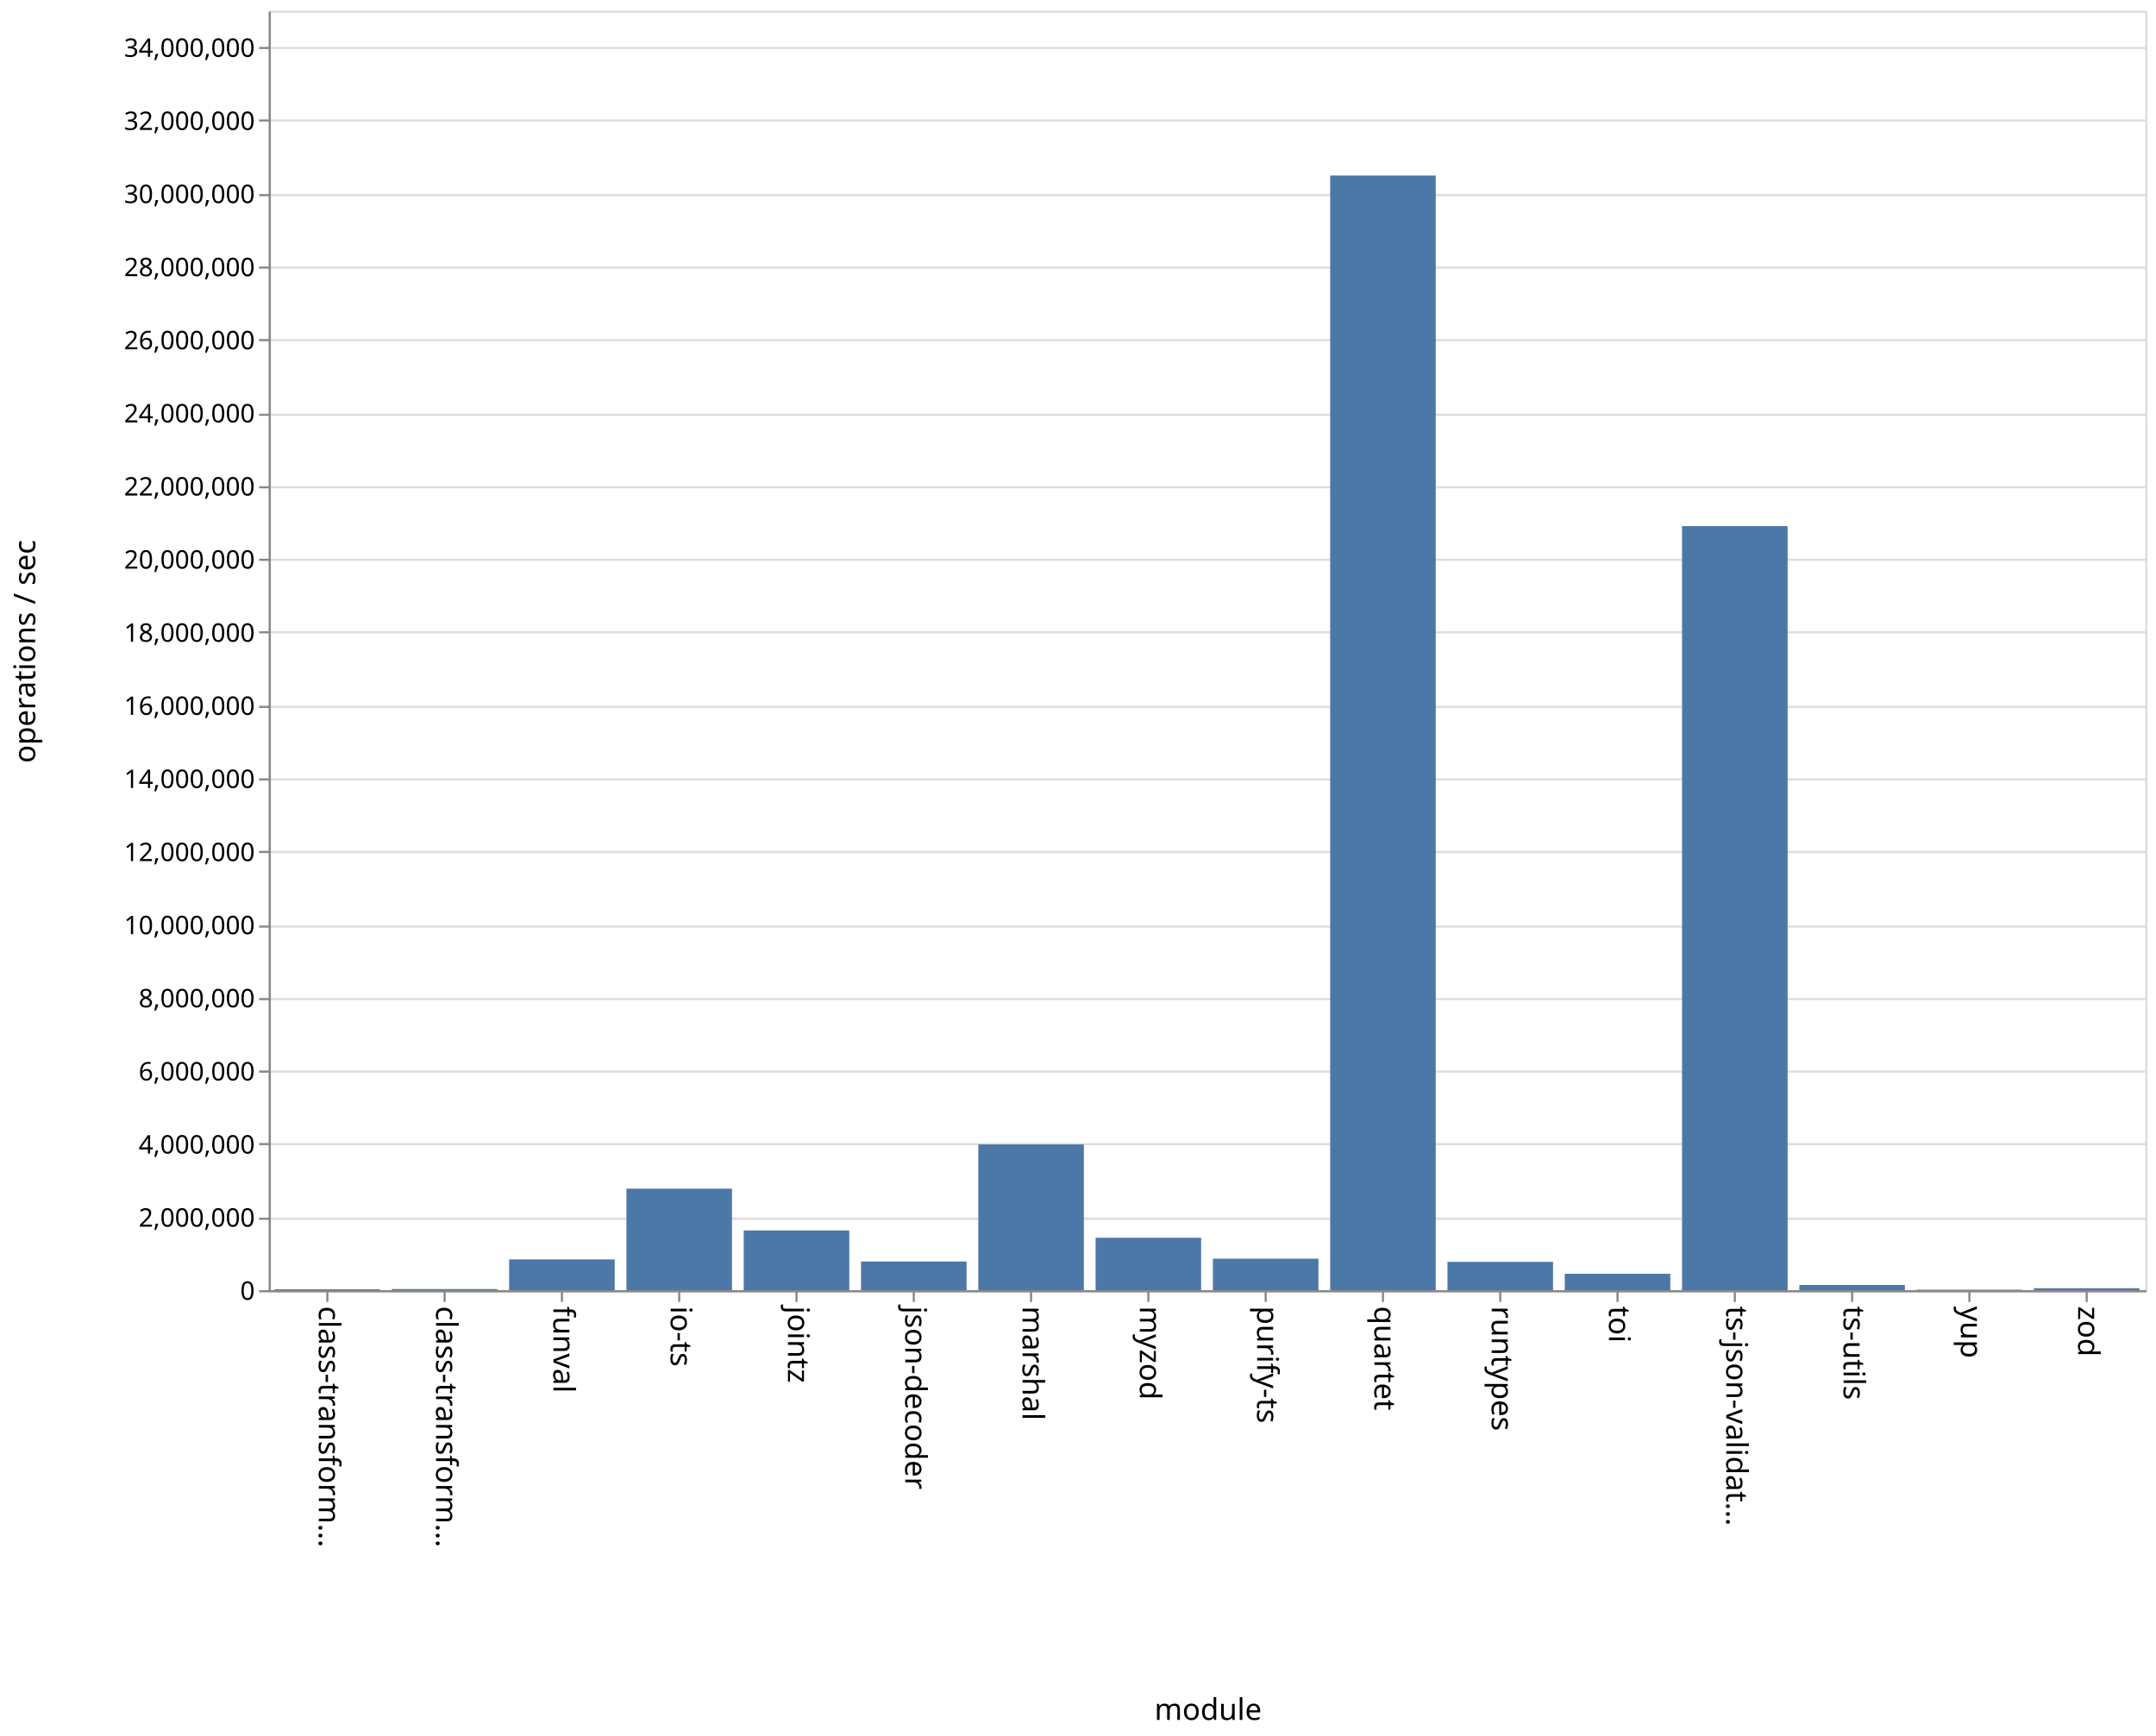
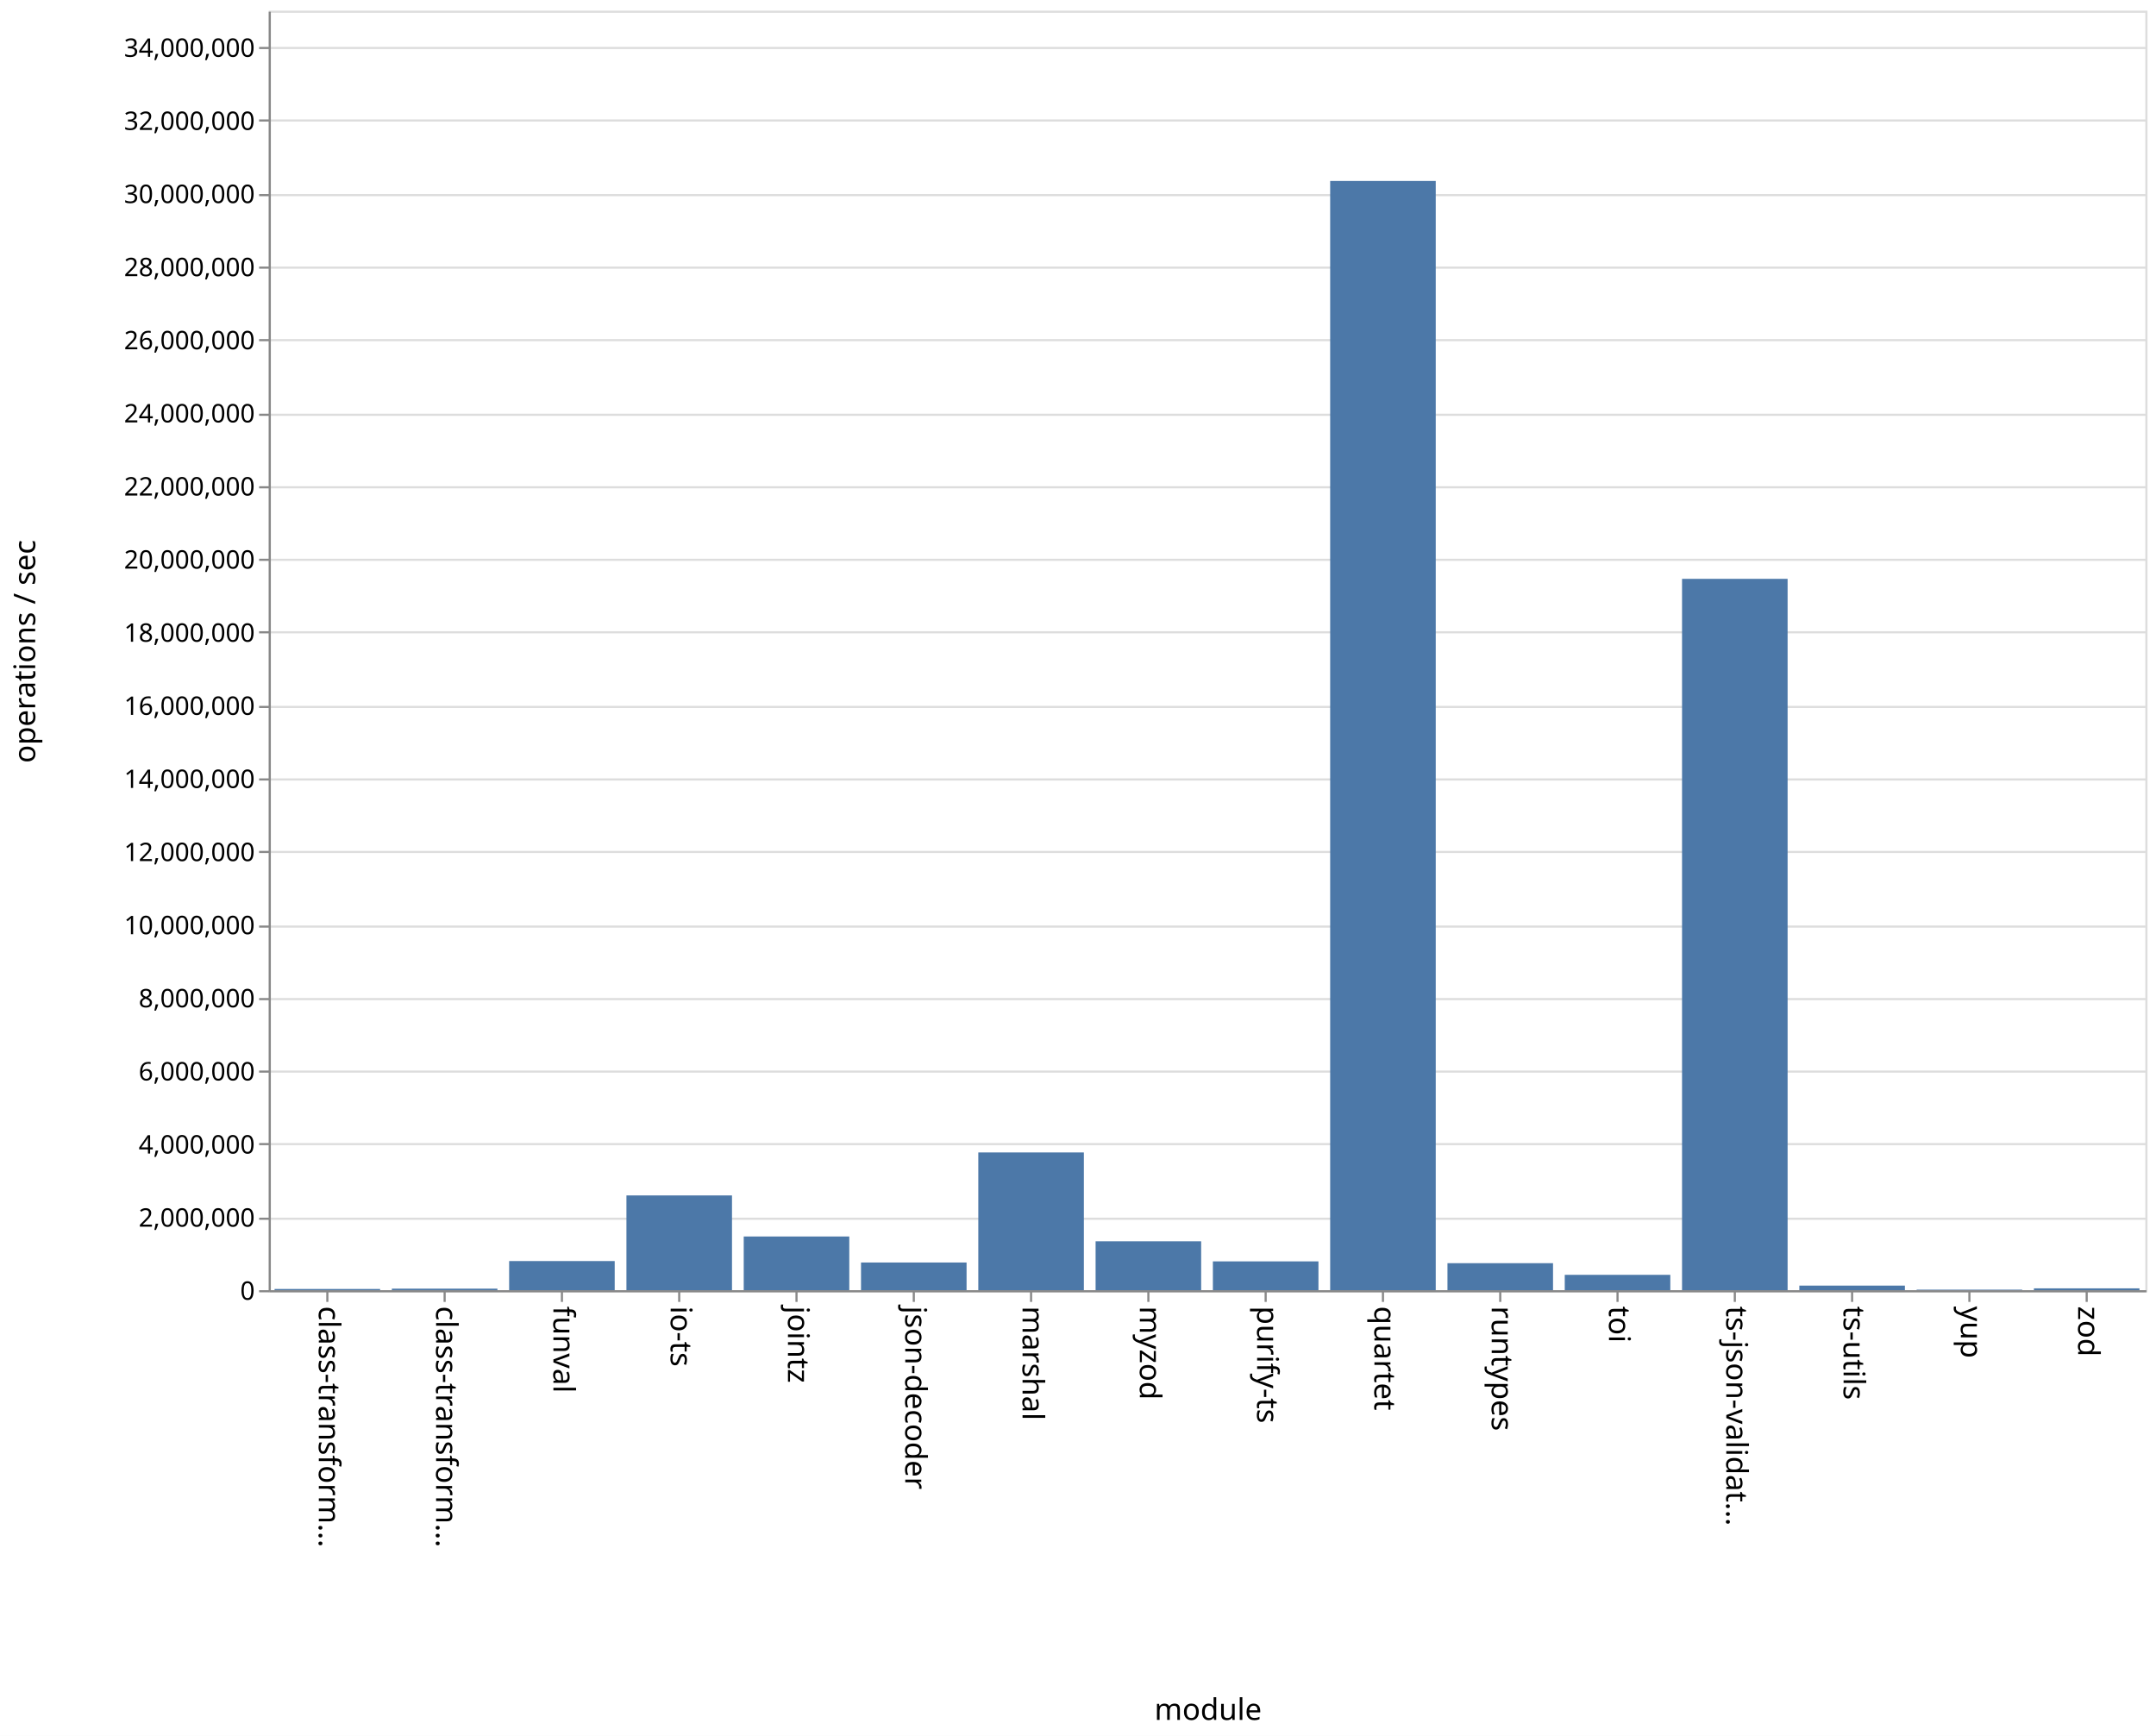
<svg xmlns="http://www.w3.org/2000/svg" class="marks" width="1011" height="814">
  <path fill="#fff" d="M0 0h1011v814H0z" />
  <g class="mark-group role-frame root" aria-roledescription="group mark container">
    <path class="background" aria-hidden="true" d="M126.5 5.5h880v600h-880z" fill="none" stroke="#ddd" />
    <g class="mark-group role-axis" aria-roledescription="axis" aria-label="Y-axis for a linear scale with values from 0 to 35,000,000">
      <path class="background" aria-hidden="true" d="M126.5 5.5z" pointer-events="none" fill="none" />
      <g class="mark-rule role-axis-grid" pointer-events="none" fill="none" stroke="#ddd">
        <path d="M126.5 605.5h880M126.5 571.5h880M126.5 536.5h880M126.5 502.5h880M126.5 468.5h880M126.5 434.5h880M126.5 399.5h880M126.5 365.5h880M126.5 331.5h880M126.5 296.5h880M126.5 262.5h880M126.5 228.5h880M126.5 194.5h880M126.5 159.5h880M126.5 125.5h880M126.5 91.5h880M126.5 56.5h880M126.5 22.5h880" />
      </g>
    </g>
    <g class="mark-group role-axis" aria-roledescription="axis" aria-label="X-axis titled 'module' for a discrete scale with 16 values: class-transformer-validator-async, class-transformer-validator-sync, funval, io-ts, jointz, ending with zod">
      <path class="background" aria-hidden="true" d="M126.5 605.5z" pointer-events="none" fill="none" />
      <g class="mark-rule role-axis-tick" pointer-events="none" fill="none" stroke="#888">
        <path d="M153.5 605.5v5M208.5 605.5v5M263.5 605.5v5M318.5 605.5v5M373.5 605.5v5M428.5 605.5v5M483.5 605.5v5M538.5 605.5v5M593.5 605.5v5M648.5 605.5v5M703.5 605.5v5M758.5 605.5v5M813.5 605.5v5M868.5 605.5v5M923.5 605.5v5M978.5 605.5v5" />
      </g>
      <g class="mark-text role-axis-label" pointer-events="none" font-family="sans-serif" font-size="14">
        <text transform="rotate(90 -231.5 381)">
                    class-transform…
                </text>
        <text transform="rotate(90 -204 408.5)">
                    class-transform…
                </text>
        <text transform="rotate(90 -176.5 436)">
                    funval
                </text>
        <text transform="rotate(90 -149 463.5)">
                    io-ts
                </text>
        <text transform="rotate(90 -121.5 491)">
                    jointz
                </text>
        <text transform="rotate(90 -94 518.5)">
                    json-decoder
                </text>
        <text transform="rotate(90 -66.5 546)">
                    marshal
                </text>
        <text transform="rotate(90 -39 573.5)">
                    myzod
                </text>
        <text transform="rotate(90 -11.5 601)">
                    purify-ts
                </text>
        <text transform="rotate(90 16 628.5)">
                    quartet
                </text>
        <text transform="rotate(90 43.5 656)">
                    runtypes
                </text>
        <text transform="rotate(90 71 683.5)">
                    toi
                </text>
        <text transform="rotate(90 98.5 711)">
                    ts-json-validat…
                </text>
        <text transform="rotate(90 126 738.5)">
                    ts-utils
                </text>
        <text transform="rotate(90 153.5 766)">
                    yup
                </text>
        <text transform="rotate(90 181 793.5)">
                    zod
                </text>
      </g>
      <path fill="none" stroke="#888" d="M126.5 605.5h880" pointer-events="none" />
      <text text-anchor="middle" transform="translate(566.5 806.5)" font-family="sans-serif" font-size="14" font-weight="400" pointer-events="none">
                module
            </text>
    </g>
    <g class="mark-group role-axis" aria-roledescription="axis" aria-label="Y-axis titled 'operations / sec' for a linear scale with values from 0 to 35,000,000">
      <path class="background" aria-hidden="true" d="M126.5 5.5z" pointer-events="none" fill="none" />
      <g class="mark-rule role-axis-tick" pointer-events="none" fill="none" stroke="#888">
        <path d="M126.5 605.5h-5M126.5 571.5h-5M126.5 536.5h-5M126.5 502.5h-5M126.5 468.5h-5M126.5 434.5h-5M126.5 399.5h-5M126.5 365.5h-5M126.5 331.5h-5M126.5 296.5h-5M126.5 262.5h-5M126.5 228.5h-5M126.5 194.5h-5M126.5 159.5h-5M126.5 125.5h-5M126.5 91.5h-5M126.5 56.5h-5M126.5 22.5h-5" />
      </g>
      <g class="mark-text role-axis-label" pointer-events="none" text-anchor="end" font-family="sans-serif" font-size="12">
        <text transform="translate(119.5 609.5)">
                    0
                </text>
        <text transform="translate(119.5 575.214)">
                    2,000,000
                </text>
        <text transform="translate(119.5 540.929)">
                    4,000,000
                </text>
        <text transform="translate(119.5 506.643)">
                    6,000,000
                </text>
        <text transform="translate(119.5 472.357)">
                    8,000,000
                </text>
        <text transform="translate(119.5 438.071)">
                    10,000,000
                </text>
        <text transform="translate(119.5 403.786)">
                    12,000,000
                </text>
        <text transform="translate(119.5 369.5)">
                    14,000,000
                </text>
        <text transform="translate(119.5 335.214)">
                    16,000,000
                </text>
        <text transform="translate(119.5 300.929)">
                    18,000,000
                </text>
        <text transform="translate(119.5 266.643)">
                    20,000,000
                </text>
        <text transform="translate(119.5 232.357)">
                    22,000,000
                </text>
        <text transform="translate(119.5 198.071)">
                    24,000,000
                </text>
        <text transform="translate(119.5 163.786)">
                    26,000,000
                </text>
        <text transform="translate(119.5 129.5)">
                    28,000,000
                </text>
        <text transform="translate(119.5 95.214)">
                    30,000,000
                </text>
        <text transform="translate(119.5 60.929)">
                    32,000,000
                </text>
        <text transform="translate(119.5 26.643)">
                    34,000,000
                </text>
      </g>
      <path fill="none" stroke="#888" d="M126.5 605.5V5.5" pointer-events="none" />
      <text text-anchor="middle" transform="rotate(-90 161 144.5)" font-family="sans-serif" font-size="14" font-weight="400" pointer-events="none">
                operations / sec
            </text>
    </g>
    <g class="mark-rect role-mark marks" aria-roledescription="rect mark container" fill="#4c78a8">
-       <path d="M128.75 604.583h49.5V605h-49.5zM183.75 604.482h49.5V605h-49.5zM238.75 590.569h49.5V605h-49.5zM293.75 557.389h49.5V605h-49.5zM348.75 576.977h49.5V605h-49.5zM403.75 591.541h49.5V605h-49.5zM458.75 536.627h49.5V605h-49.5zM513.75 580.419h49.5V605h-49.5zM568.75 590.232h49.5V605h-49.5zM623.75 82.295h49.5V605h-49.5zM678.75 591.722h49.5V605h-49.5zM733.75 597.317h49.5V605h-49.5zM788.75 246.704h49.5V605h-49.5zM843.75 602.554h49.5V605h-49.5zM898.75 604.765h49.5V605h-49.5zM953.75 604.081h49.5V605h-49.5z" />
+       <path d="M128.75 604.443h49.5V605h-49.5zM183.75 604.282h49.5V605h-49.5zM238.75 591.342h49.5V605h-49.5zM293.75 560.57h49.5V605h-49.5zM348.75 579.821h49.5V605h-49.5zM403.75 592.025h49.5V605h-49.5zM458.75 540.412h49.5V605h-49.5zM513.75 582.07h49.5V605h-49.5zM568.75 591.493h49.5V605h-49.5zM623.75 84.854h49.5V605h-49.5zM678.75 592.338h49.5V605h-49.5zM733.75 597.805h49.5V605h-49.5zM788.75 271.437h49.5V605h-49.5zM843.75 602.858h49.5V605h-49.5zM898.75 604.76h49.5v.24h-49.5zM953.75 604.144h49.5V605h-49.5z" />
    </g>
  </g>
</svg>
